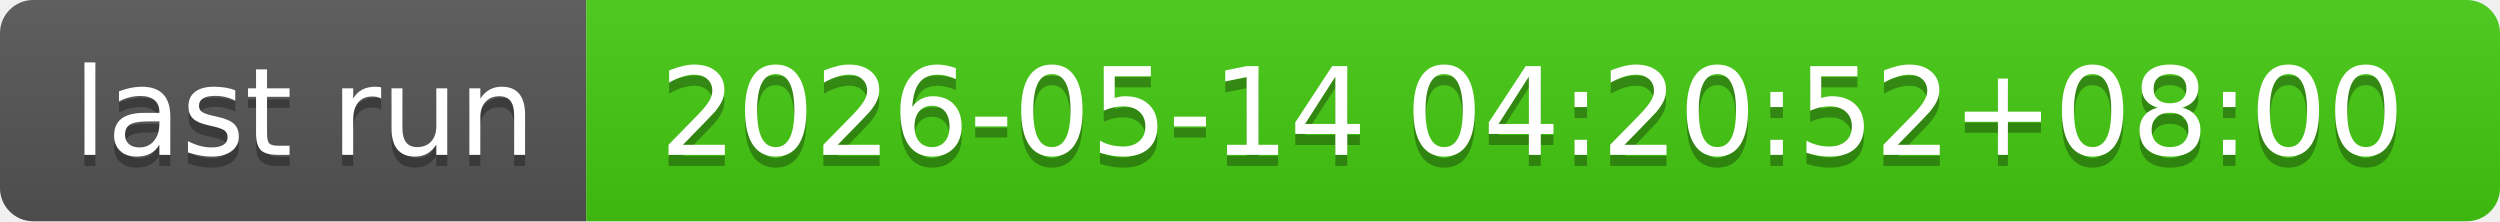
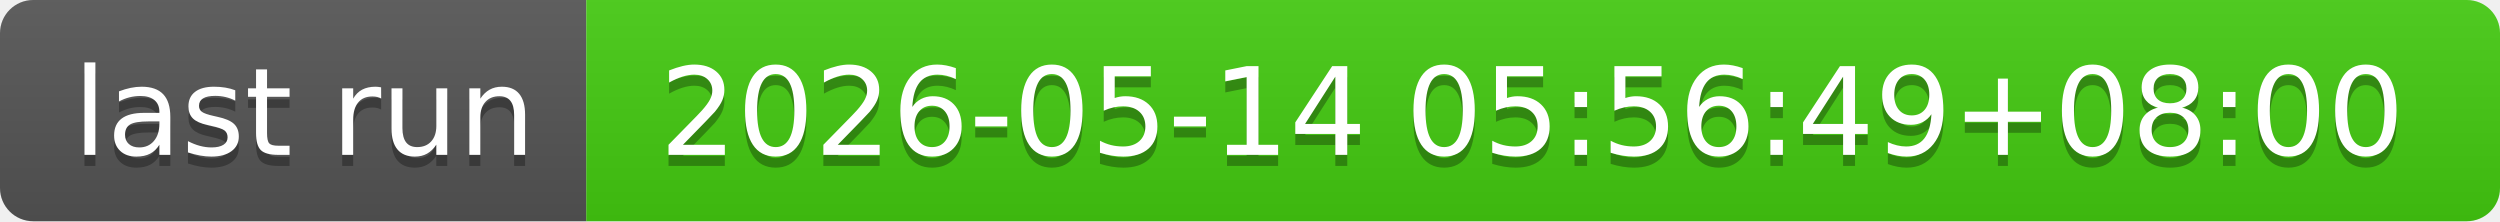
- <svg xmlns="http://www.w3.org/2000/svg" width="226" height="20" role="img" aria-label="last run: 2026-05-14 04:20:52+08:00">
+ <svg xmlns="http://www.w3.org/2000/svg" width="226" height="20" role="img" aria-label="last run: 2026-05-14 05:56:49+08:00">
  <linearGradient id="s" x2="0" y2="100%">
    <stop offset="0" stop-color="#bbb" stop-opacity=".1" />
    <stop offset="1" stop-opacity=".1" />
  </linearGradient>
  <clipPath id="r">
    <rect width="226" height="20" rx="3" fill="#fff" />
  </clipPath>
  <g clip-path="url(#r)">
    <rect width="53" height="20" fill="#555" />
    <rect x="53" width="173" height="20" fill="#4c1" />
    <rect width="226" height="20" fill="url(#s)" />
  </g>
  <g fill="#fff" text-anchor="middle" font-family="Verdana,Geneva,DejaVu Sans,sans-serif" text-rendering="geometricPrecision" font-size="110">
    <text aria-hidden="true" x="275" y="150" fill="#010101" fill-opacity=".3" transform="scale(.1)" textLength="430">last run</text>
    <text x="275" y="140" transform="scale(.1)" fill="#fff" textLength="430">last run</text>
-     <text aria-hidden="true" x="1385" y="150" fill="#010101" fill-opacity=".3" transform="scale(.1)" textLength="1630">2026-05-14 04:20:52+08:00</text>
-     <text x="1385" y="140" transform="scale(.1)" fill="#fff" textLength="1630">2026-05-14 04:20:52+08:00</text>
+     <text aria-hidden="true" x="1385" y="150" fill="#010101" fill-opacity=".3" transform="scale(.1)" textLength="1630">2026-05-14 05:56:49+08:00</text>
+     <text x="1385" y="140" transform="scale(.1)" fill="#fff" textLength="1630">2026-05-14 05:56:49+08:00</text>
  </g>
</svg>
